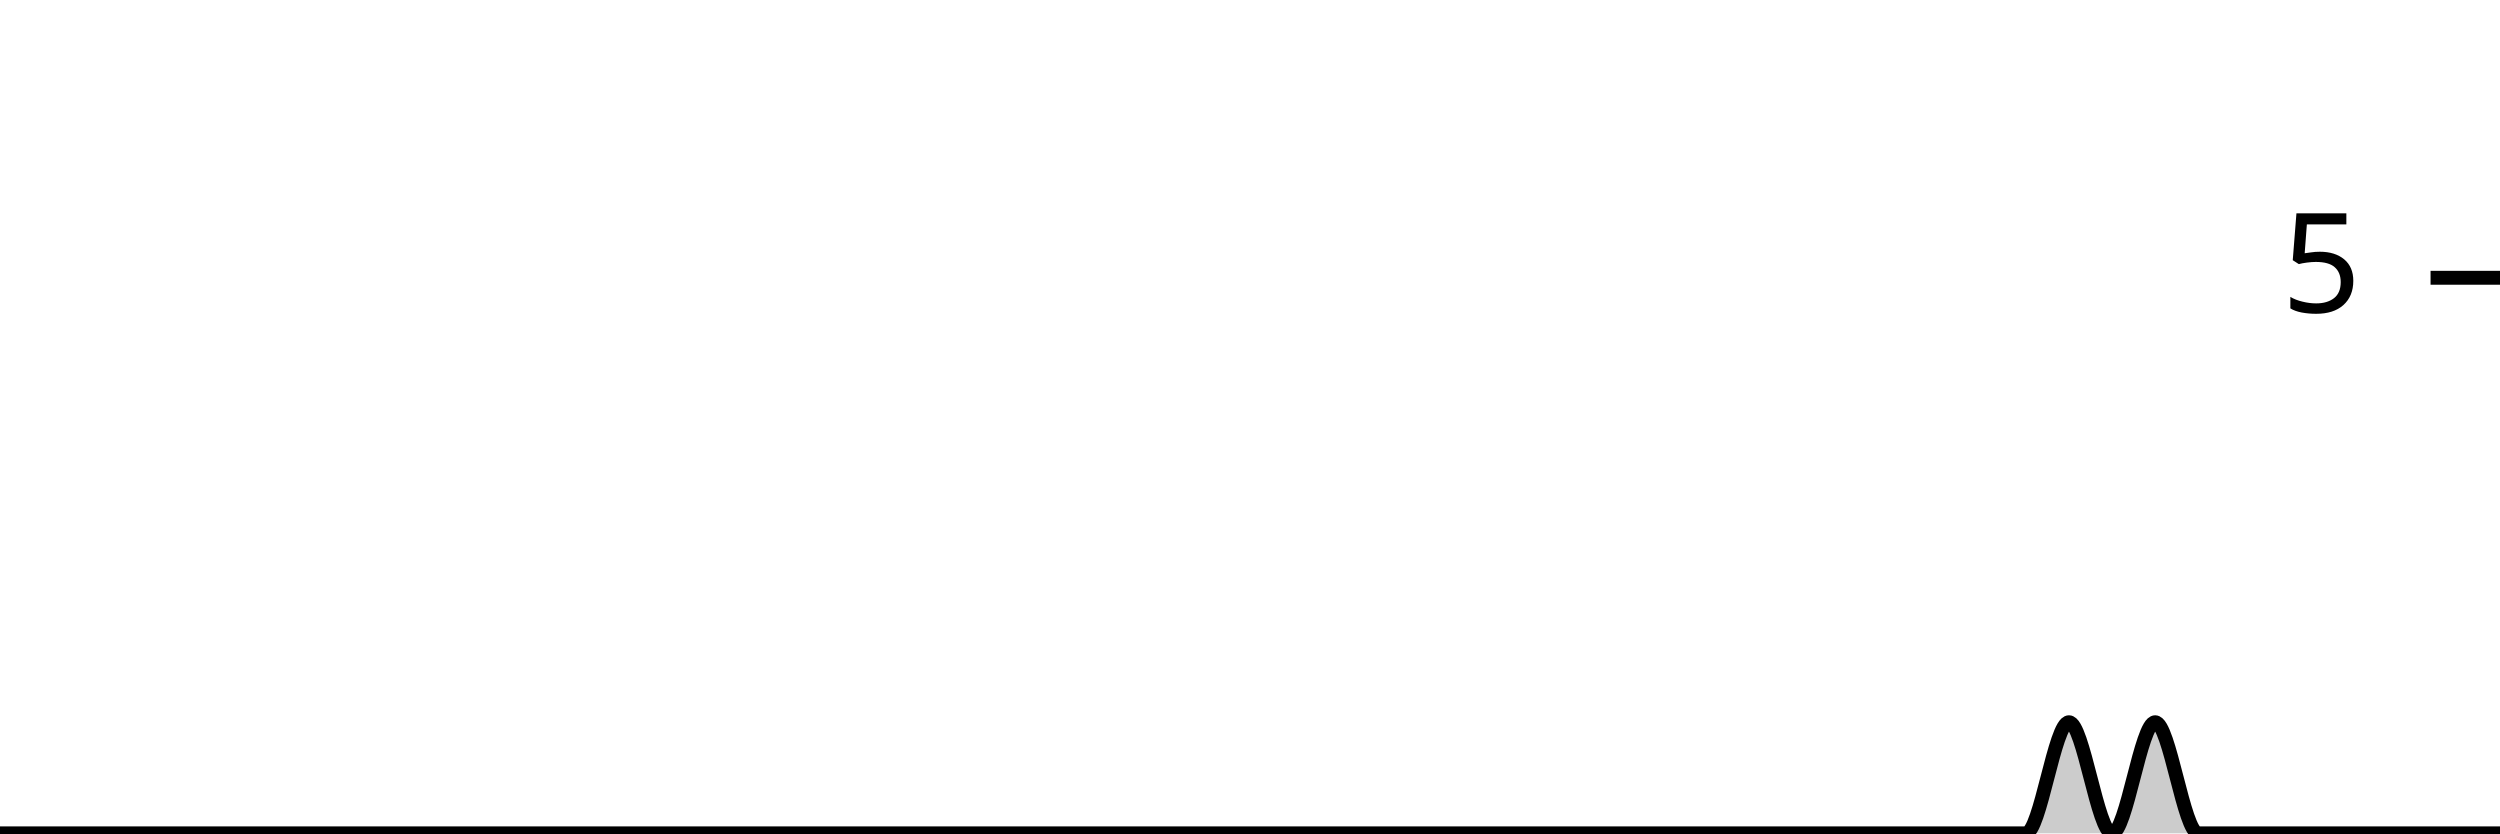
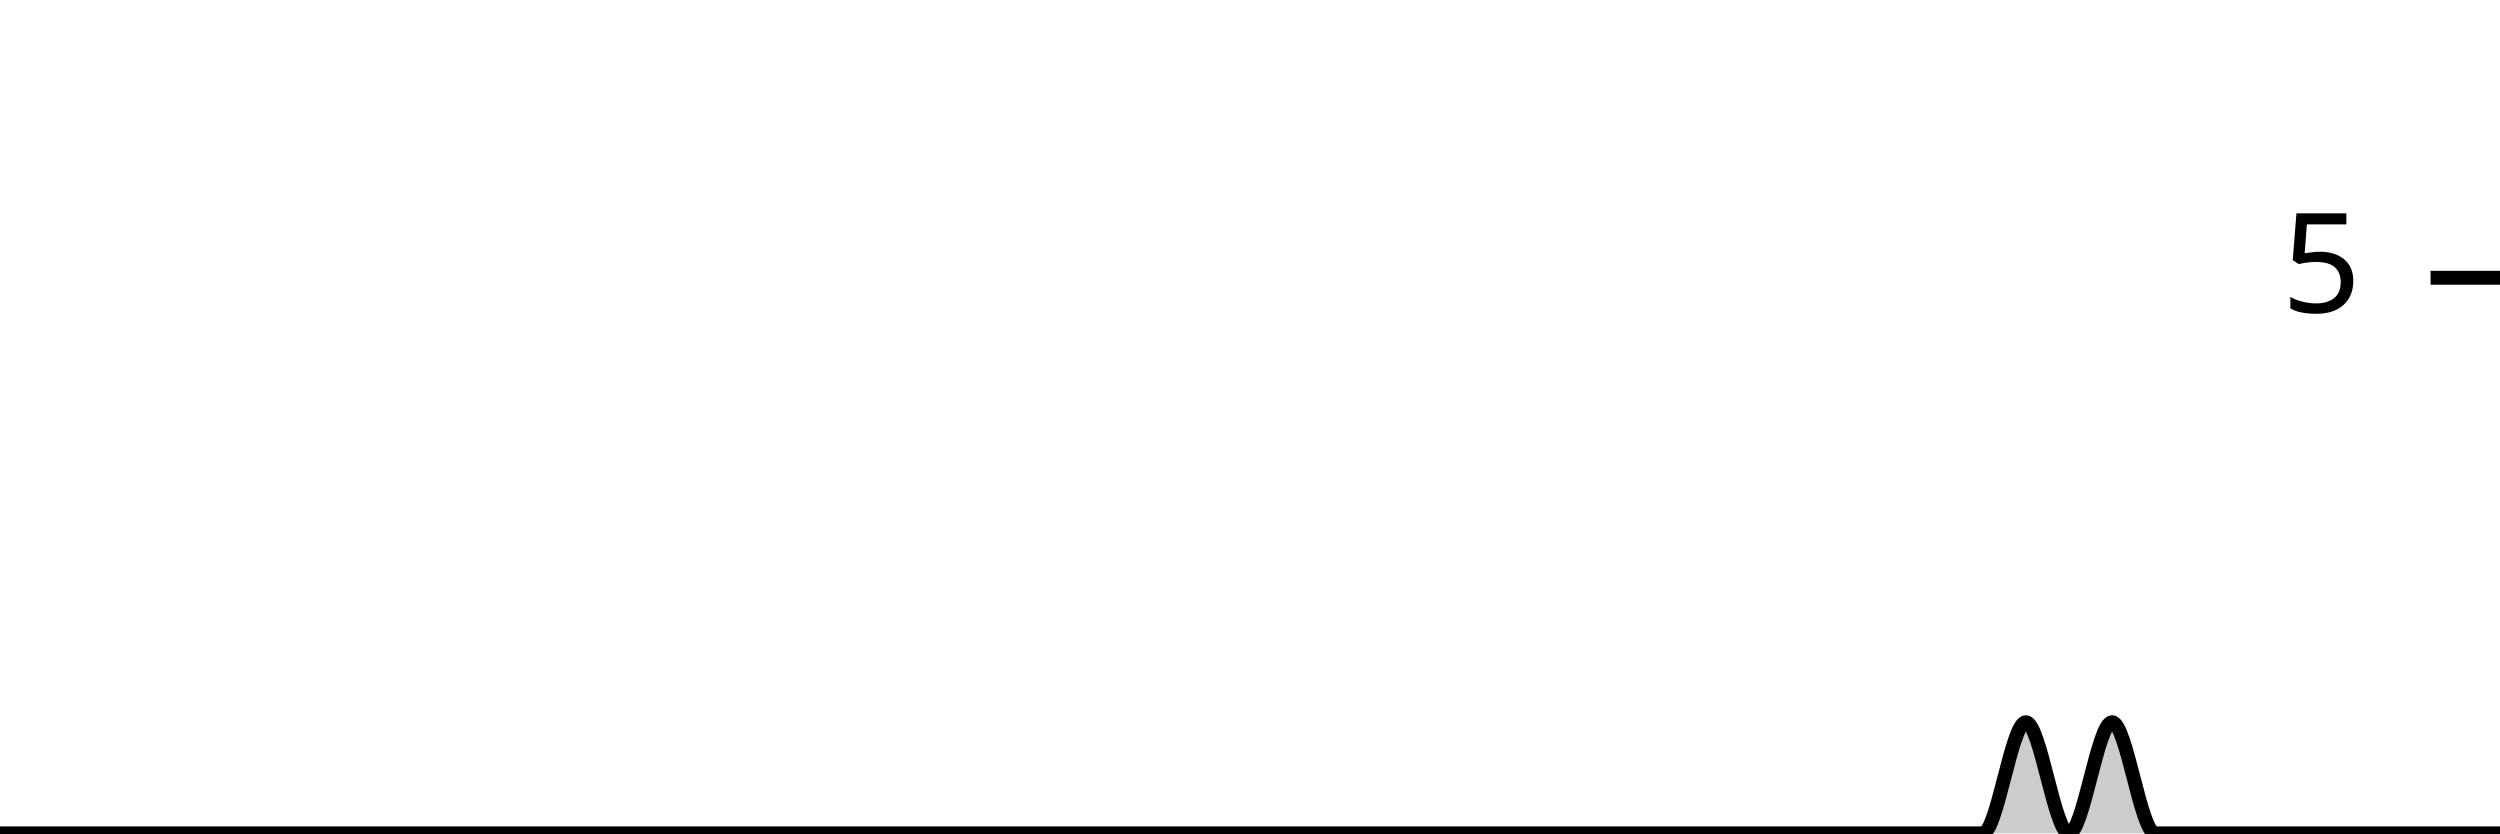
<svg xmlns="http://www.w3.org/2000/svg" viewBox="0 0 180 60">
  <g transform="translate(0,20)">
-     <path class="area" fill="rgba(0, 0, 0, 0.2)" d="M0,40C1.034,40,2.069,40,3.103,40C4.138,40,5.172,40,6.207,40C7.241,40,8.276,40,9.31,40C10.345,40,11.379,40,12.414,40C13.448,40,14.483,40,15.517,40C16.552,40,17.586,40,18.621,40C19.655,40,20.69,40,21.724,40C22.759,40,23.793,40,24.828,40C25.862,40,26.897,40,27.931,40C28.966,40,30,40,31.034,40C32.069,40,33.103,40,34.138,40C35.172,40,36.207,40,37.241,40C38.276,40,39.31,40,40.345,40C41.379,40,42.414,40,43.448,40C44.483,40,45.517,40,46.552,40C47.586,40,48.621,40,49.655,40C50.69,40,51.724,40,52.759,40C53.793,40,54.828,40,55.862,40C56.897,40,57.931,40,58.966,40C60,40,61.034,40,62.069,40C63.103,40,64.138,40,65.172,40C66.207,40,67.241,40,68.276,40C69.31,40,70.345,40,71.379,40C72.414,40,73.448,40,74.483,40C75.517,40,76.552,40,77.586,40C78.621,40,79.655,40,80.69,40C81.724,40,82.759,40,83.793,40C84.828,40,85.862,40,86.897,40C87.931,40,88.966,40,90,40C91.034,40,92.069,40,93.103,40C94.138,40,95.172,40,96.207,40C97.241,40,98.276,40,99.31,40C100.345,40,101.379,40,102.414,40C103.448,40,104.483,40,105.517,40C106.552,40,107.586,40,108.621,40C109.655,40,110.69,40,111.724,40C112.759,40,113.793,40,114.828,40C115.862,40,116.897,40,117.931,40C118.966,40,120,40,121.034,40C122.069,40,123.103,40,124.138,40C125.172,40,126.207,40,127.241,40C128.276,40,129.31,40,130.345,40C131.379,40,132.414,40,133.448,40C134.483,40,135.517,40,136.552,40C137.586,40,138.621,40,139.655,40C140.69,40,141.724,40,142.759,40C143.793,40,144.828,40,145.862,40C146.897,40,147.931,32,148.966,32C150,32,151.034,40,152.069,40C153.103,40,154.138,32,155.172,32C156.207,32,157.241,40,158.276,40C159.31,40,160.345,40,161.379,40C162.414,40,163.448,40,164.483,40C165.517,40,166.552,40,167.586,40C168.621,40,169.655,40,170.69,40C171.724,40,172.759,40,173.793,40C174.828,40,175.862,40,176.897,40C177.931,40,178.966,40,180,40L180,40C178.966,40,177.931,40,176.897,40C175.862,40,174.828,40,173.793,40C172.759,40,171.724,40,170.69,40C169.655,40,168.621,40,167.586,40C166.552,40,165.517,40,164.483,40C163.448,40,162.414,40,161.379,40C160.345,40,159.31,40,158.276,40C157.241,40,156.207,40,155.172,40C154.138,40,153.103,40,152.069,40C151.034,40,150,40,148.966,40C147.931,40,146.897,40,145.862,40C144.828,40,143.793,40,142.759,40C141.724,40,140.69,40,139.655,40C138.621,40,137.586,40,136.552,40C135.517,40,134.483,40,133.448,40C132.414,40,131.379,40,130.345,40C129.31,40,128.276,40,127.241,40C126.207,40,125.172,40,124.138,40C123.103,40,122.069,40,121.034,40C120,40,118.966,40,117.931,40C116.897,40,115.862,40,114.828,40C113.793,40,112.759,40,111.724,40C110.69,40,109.655,40,108.621,40C107.586,40,106.552,40,105.517,40C104.483,40,103.448,40,102.414,40C101.379,40,100.345,40,99.31,40C98.276,40,97.241,40,96.207,40C95.172,40,94.138,40,93.103,40C92.069,40,91.034,40,90,40C88.966,40,87.931,40,86.897,40C85.862,40,84.828,40,83.793,40C82.759,40,81.724,40,80.69,40C79.655,40,78.621,40,77.586,40C76.552,40,75.517,40,74.483,40C73.448,40,72.414,40,71.379,40C70.345,40,69.31,40,68.276,40C67.241,40,66.207,40,65.172,40C64.138,40,63.103,40,62.069,40C61.034,40,60,40,58.966,40C57.931,40,56.897,40,55.862,40C54.828,40,53.793,40,52.759,40C51.724,40,50.69,40,49.655,40C48.621,40,47.586,40,46.552,40C45.517,40,44.483,40,43.448,40C42.414,40,41.379,40,40.345,40C39.31,40,38.276,40,37.241,40C36.207,40,35.172,40,34.138,40C33.103,40,32.069,40,31.034,40C30,40,28.966,40,27.931,40C26.897,40,25.862,40,24.828,40C23.793,40,22.759,40,21.724,40C20.69,40,19.655,40,18.621,40C17.586,40,16.552,40,15.517,40C14.483,40,13.448,40,12.414,40C11.379,40,10.345,40,9.31,40C8.276,40,7.241,40,6.207,40C5.172,40,4.138,40,3.103,40C2.069,40,1.034,40,0,40Z" />
-     <path class="line" stroke="black" fill="none" d="M0,40C1.034,40,2.069,40,3.103,40C4.138,40,5.172,40,6.207,40C7.241,40,8.276,40,9.31,40C10.345,40,11.379,40,12.414,40C13.448,40,14.483,40,15.517,40C16.552,40,17.586,40,18.621,40C19.655,40,20.69,40,21.724,40C22.759,40,23.793,40,24.828,40C25.862,40,26.897,40,27.931,40C28.966,40,30,40,31.034,40C32.069,40,33.103,40,34.138,40C35.172,40,36.207,40,37.241,40C38.276,40,39.31,40,40.345,40C41.379,40,42.414,40,43.448,40C44.483,40,45.517,40,46.552,40C47.586,40,48.621,40,49.655,40C50.69,40,51.724,40,52.759,40C53.793,40,54.828,40,55.862,40C56.897,40,57.931,40,58.966,40C60,40,61.034,40,62.069,40C63.103,40,64.138,40,65.172,40C66.207,40,67.241,40,68.276,40C69.31,40,70.345,40,71.379,40C72.414,40,73.448,40,74.483,40C75.517,40,76.552,40,77.586,40C78.621,40,79.655,40,80.69,40C81.724,40,82.759,40,83.793,40C84.828,40,85.862,40,86.897,40C87.931,40,88.966,40,90,40C91.034,40,92.069,40,93.103,40C94.138,40,95.172,40,96.207,40C97.241,40,98.276,40,99.31,40C100.345,40,101.379,40,102.414,40C103.448,40,104.483,40,105.517,40C106.552,40,107.586,40,108.621,40C109.655,40,110.69,40,111.724,40C112.759,40,113.793,40,114.828,40C115.862,40,116.897,40,117.931,40C118.966,40,120,40,121.034,40C122.069,40,123.103,40,124.138,40C125.172,40,126.207,40,127.241,40C128.276,40,129.31,40,130.345,40C131.379,40,132.414,40,133.448,40C134.483,40,135.517,40,136.552,40C137.586,40,138.621,40,139.655,40C140.69,40,141.724,40,142.759,40C143.793,40,144.828,40,145.862,40C146.897,40,147.931,32,148.966,32C150,32,151.034,40,152.069,40C153.103,40,154.138,32,155.172,32C156.207,32,157.241,40,158.276,40C159.31,40,160.345,40,161.379,40C162.414,40,163.448,40,164.483,40C165.517,40,166.552,40,167.586,40C168.621,40,169.655,40,170.69,40C171.724,40,172.759,40,173.793,40C174.828,40,175.862,40,176.897,40C177.931,40,178.966,40,180,40" />
+     <path class="area" fill="rgba(0, 0, 0, 0.2)" d="M0,40C1.034,40,2.069,40,3.103,40C4.138,40,5.172,40,6.207,40C7.241,40,8.276,40,9.31,40C10.345,40,11.379,40,12.414,40C13.448,40,14.483,40,15.517,40C16.552,40,17.586,40,18.621,40C19.655,40,20.69,40,21.724,40C22.759,40,23.793,40,24.828,40C25.862,40,26.897,40,27.931,40C28.966,40,30,40,31.034,40C32.069,40,33.103,40,34.138,40C35.172,40,36.207,40,37.241,40C38.276,40,39.31,40,40.345,40C41.379,40,42.414,40,43.448,40C44.483,40,45.517,40,46.552,40C47.586,40,48.621,40,49.655,40C50.69,40,51.724,40,52.759,40C53.793,40,54.828,40,55.862,40C56.897,40,57.931,40,58.966,40C60,40,61.034,40,62.069,40C63.103,40,64.138,40,65.172,40C66.207,40,67.241,40,68.276,40C69.31,40,70.345,40,71.379,40C72.414,40,73.448,40,74.483,40C75.517,40,76.552,40,77.586,40C78.621,40,79.655,40,80.69,40C81.724,40,82.759,40,83.793,40C84.828,40,85.862,40,86.897,40C87.931,40,88.966,40,90,40C91.034,40,92.069,40,93.103,40C94.138,40,95.172,40,96.207,40C97.241,40,98.276,40,99.31,40C100.345,40,101.379,40,102.414,40C103.448,40,104.483,40,105.517,40C106.552,40,107.586,40,108.621,40C109.655,40,110.69,40,111.724,40C112.759,40,113.793,40,114.828,40C115.862,40,116.897,40,117.931,40C118.966,40,120,40,121.034,40C122.069,40,123.103,40,124.138,40C125.172,40,126.207,40,127.241,40C128.276,40,129.31,40,130.345,40C131.379,40,132.414,40,133.448,40C134.483,40,135.517,40,136.552,40C137.586,40,138.621,40,139.655,40C140.69,40,141.724,40,142.759,40C143.793,40,144.828,32,145.862,32C146.897,32,147.931,40,148.966,40C150,40,151.034,32,152.069,32C153.103,32,154.138,40,155.172,40C156.207,40,157.241,40,158.276,40C159.31,40,160.345,40,161.379,40C162.414,40,163.448,40,164.483,40C165.517,40,166.552,40,167.586,40C168.621,40,169.655,40,170.69,40C171.724,40,172.759,40,173.793,40C174.828,40,175.862,40,176.897,40C177.931,40,178.966,40,180,40L180,40C178.966,40,177.931,40,176.897,40C175.862,40,174.828,40,173.793,40C172.759,40,171.724,40,170.69,40C169.655,40,168.621,40,167.586,40C166.552,40,165.517,40,164.483,40C163.448,40,162.414,40,161.379,40C160.345,40,159.31,40,158.276,40C157.241,40,156.207,40,155.172,40C154.138,40,153.103,40,152.069,40C151.034,40,150,40,148.966,40C147.931,40,146.897,40,145.862,40C144.828,40,143.793,40,142.759,40C141.724,40,140.69,40,139.655,40C138.621,40,137.586,40,136.552,40C135.517,40,134.483,40,133.448,40C132.414,40,131.379,40,130.345,40C129.31,40,128.276,40,127.241,40C126.207,40,125.172,40,124.138,40C123.103,40,122.069,40,121.034,40C120,40,118.966,40,117.931,40C116.897,40,115.862,40,114.828,40C113.793,40,112.759,40,111.724,40C110.69,40,109.655,40,108.621,40C107.586,40,106.552,40,105.517,40C104.483,40,103.448,40,102.414,40C101.379,40,100.345,40,99.31,40C98.276,40,97.241,40,96.207,40C95.172,40,94.138,40,93.103,40C92.069,40,91.034,40,90,40C88.966,40,87.931,40,86.897,40C85.862,40,84.828,40,83.793,40C82.759,40,81.724,40,80.69,40C79.655,40,78.621,40,77.586,40C76.552,40,75.517,40,74.483,40C73.448,40,72.414,40,71.379,40C70.345,40,69.31,40,68.276,40C67.241,40,66.207,40,65.172,40C64.138,40,63.103,40,62.069,40C61.034,40,60,40,58.966,40C57.931,40,56.897,40,55.862,40C54.828,40,53.793,40,52.759,40C51.724,40,50.69,40,49.655,40C48.621,40,47.586,40,46.552,40C45.517,40,44.483,40,43.448,40C42.414,40,41.379,40,40.345,40C39.31,40,38.276,40,37.241,40C36.207,40,35.172,40,34.138,40C33.103,40,32.069,40,31.034,40C30,40,28.966,40,27.931,40C26.897,40,25.862,40,24.828,40C23.793,40,22.759,40,21.724,40C20.69,40,19.655,40,18.621,40C17.586,40,16.552,40,15.517,40C14.483,40,13.448,40,12.414,40C11.379,40,10.345,40,9.31,40C8.276,40,7.241,40,6.207,40C5.172,40,4.138,40,3.103,40C2.069,40,1.034,40,0,40Z" />
+     <path class="line" stroke="black" fill="none" d="M0,40C1.034,40,2.069,40,3.103,40C4.138,40,5.172,40,6.207,40C7.241,40,8.276,40,9.31,40C10.345,40,11.379,40,12.414,40C13.448,40,14.483,40,15.517,40C16.552,40,17.586,40,18.621,40C19.655,40,20.69,40,21.724,40C22.759,40,23.793,40,24.828,40C25.862,40,26.897,40,27.931,40C28.966,40,30,40,31.034,40C32.069,40,33.103,40,34.138,40C35.172,40,36.207,40,37.241,40C38.276,40,39.31,40,40.345,40C41.379,40,42.414,40,43.448,40C44.483,40,45.517,40,46.552,40C47.586,40,48.621,40,49.655,40C50.69,40,51.724,40,52.759,40C53.793,40,54.828,40,55.862,40C56.897,40,57.931,40,58.966,40C60,40,61.034,40,62.069,40C63.103,40,64.138,40,65.172,40C66.207,40,67.241,40,68.276,40C69.31,40,70.345,40,71.379,40C72.414,40,73.448,40,74.483,40C75.517,40,76.552,40,77.586,40C78.621,40,79.655,40,80.69,40C81.724,40,82.759,40,83.793,40C84.828,40,85.862,40,86.897,40C87.931,40,88.966,40,90,40C91.034,40,92.069,40,93.103,40C94.138,40,95.172,40,96.207,40C97.241,40,98.276,40,99.31,40C100.345,40,101.379,40,102.414,40C103.448,40,104.483,40,105.517,40C106.552,40,107.586,40,108.621,40C109.655,40,110.69,40,111.724,40C112.759,40,113.793,40,114.828,40C115.862,40,116.897,40,117.931,40C118.966,40,120,40,121.034,40C122.069,40,123.103,40,124.138,40C125.172,40,126.207,40,127.241,40C128.276,40,129.31,40,130.345,40C131.379,40,132.414,40,133.448,40C134.483,40,135.517,40,136.552,40C137.586,40,138.621,40,139.655,40C140.69,40,141.724,40,142.759,40C143.793,40,144.828,32,145.862,32C146.897,32,147.931,40,148.966,40C150,40,151.034,32,152.069,32C153.103,32,154.138,40,155.172,40C156.207,40,157.241,40,158.276,40C159.31,40,160.345,40,161.379,40C162.414,40,163.448,40,164.483,40C165.517,40,166.552,40,167.586,40C168.621,40,169.655,40,170.69,40C171.724,40,172.759,40,173.793,40C174.828,40,175.862,40,176.897,40C177.931,40,178.966,40,180,40" />
    <path class="axis-ceiling" stroke-width="1" stroke="black" fill="none" d="M175,0L180,0" />
    <text class="axis-ceiling-label" font-family="sans-serif" text-anchor="end" font-size="10px" x="170" y="2.5">5</text>
  </g>
</svg>
